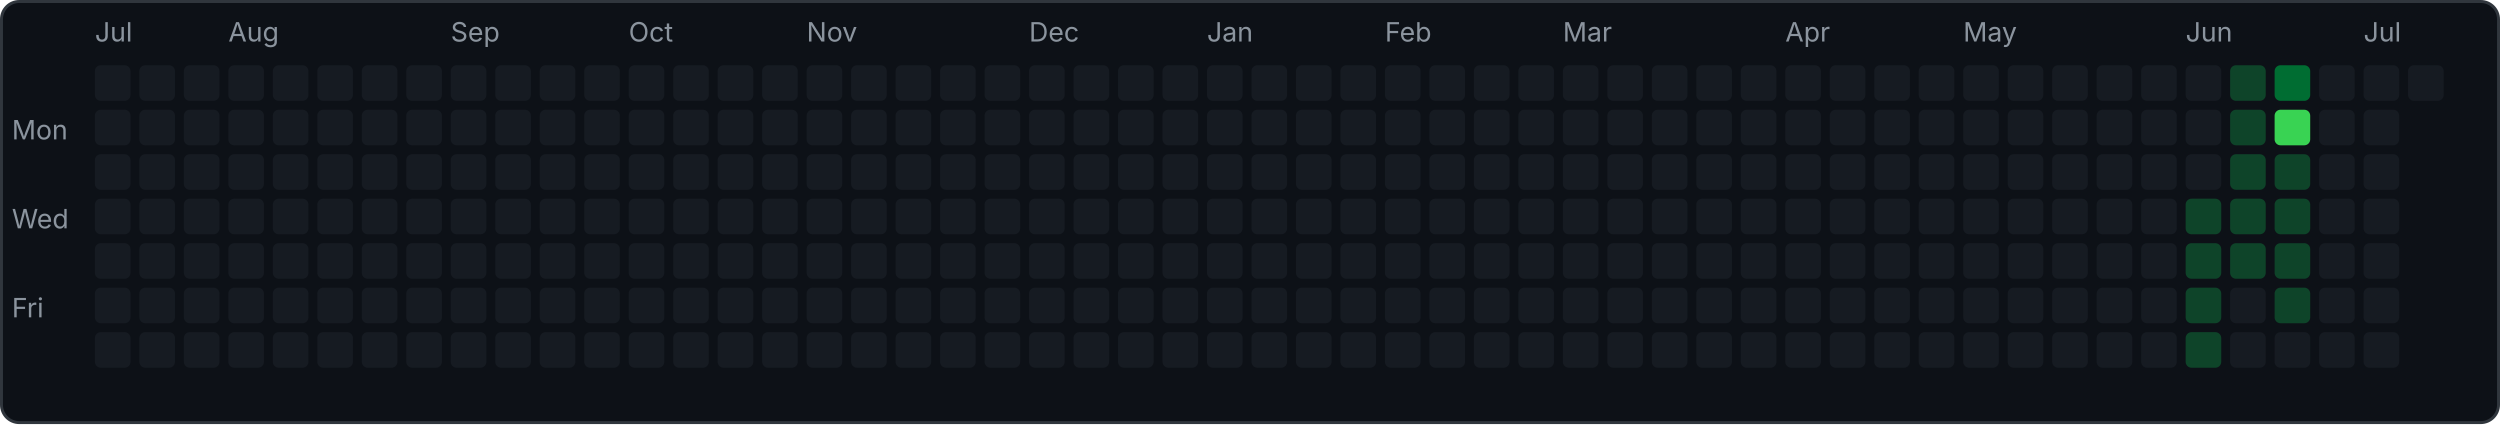
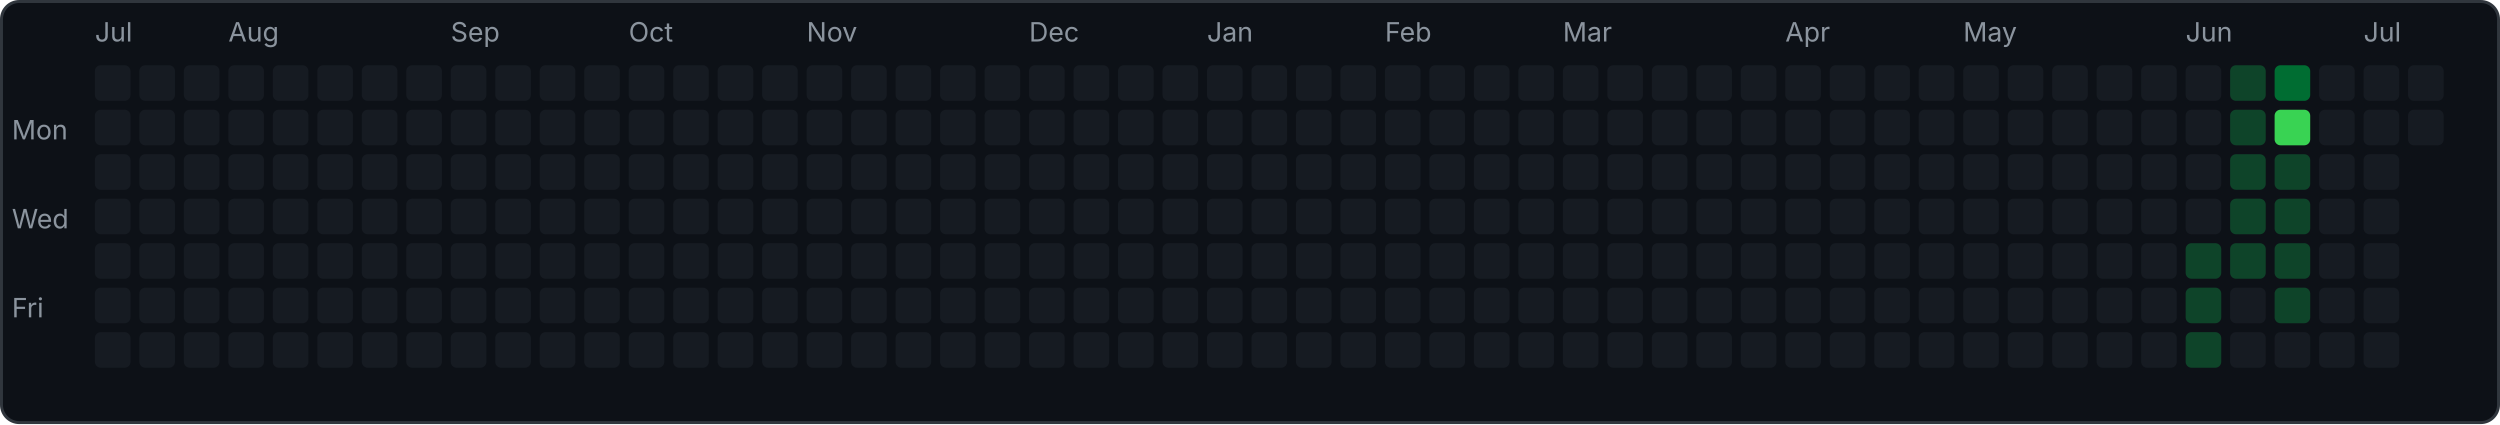
<svg xmlns="http://www.w3.org/2000/svg" width="843" height="143" viewBox="0 0 843 143">
  <rect x="0.5" y="0.5" width="842" height="142" rx="6" fill="#0d1117" stroke="#30363d" />
  <text x="4" y="47" font-family="-apple-system,sans-serif" font-size="9" fill="#8b949e">Mon</text>
  <text x="4" y="77" font-family="-apple-system,sans-serif" font-size="9" fill="#8b949e">Wed</text>
  <text x="4" y="107" font-family="-apple-system,sans-serif" font-size="9" fill="#8b949e">Fri</text>
  <rect x="32" y="22" width="12" height="12" rx="2" fill="#161b22" />
  <rect x="32" y="37" width="12" height="12" rx="2" fill="#161b22" />
  <rect x="32" y="52" width="12" height="12" rx="2" fill="#161b22" />
  <rect x="32" y="67" width="12" height="12" rx="2" fill="#161b22" />
  <rect x="32" y="82" width="12" height="12" rx="2" fill="#161b22" />
  <rect x="32" y="97" width="12" height="12" rx="2" fill="#161b22" />
  <rect x="32" y="112" width="12" height="12" rx="2" fill="#161b22" />
  <text x="32" y="14" font-family="-apple-system,sans-serif" font-size="9" fill="#8b949e">Jul</text>
  <rect x="47" y="22" width="12" height="12" rx="2" fill="#161b22" />
  <rect x="47" y="37" width="12" height="12" rx="2" fill="#161b22" />
  <rect x="47" y="52" width="12" height="12" rx="2" fill="#161b22" />
  <rect x="47" y="67" width="12" height="12" rx="2" fill="#161b22" />
  <rect x="47" y="82" width="12" height="12" rx="2" fill="#161b22" />
  <rect x="47" y="97" width="12" height="12" rx="2" fill="#161b22" />
  <rect x="47" y="112" width="12" height="12" rx="2" fill="#161b22" />
  <rect x="62" y="22" width="12" height="12" rx="2" fill="#161b22" />
  <rect x="62" y="37" width="12" height="12" rx="2" fill="#161b22" />
  <rect x="62" y="52" width="12" height="12" rx="2" fill="#161b22" />
  <rect x="62" y="67" width="12" height="12" rx="2" fill="#161b22" />
  <rect x="62" y="82" width="12" height="12" rx="2" fill="#161b22" />
  <rect x="62" y="97" width="12" height="12" rx="2" fill="#161b22" />
  <rect x="62" y="112" width="12" height="12" rx="2" fill="#161b22" />
  <rect x="77" y="22" width="12" height="12" rx="2" fill="#161b22" />
  <rect x="77" y="37" width="12" height="12" rx="2" fill="#161b22" />
  <rect x="77" y="52" width="12" height="12" rx="2" fill="#161b22" />
  <rect x="77" y="67" width="12" height="12" rx="2" fill="#161b22" />
  <rect x="77" y="82" width="12" height="12" rx="2" fill="#161b22" />
  <rect x="77" y="97" width="12" height="12" rx="2" fill="#161b22" />
  <rect x="77" y="112" width="12" height="12" rx="2" fill="#161b22" />
  <text x="77" y="14" font-family="-apple-system,sans-serif" font-size="9" fill="#8b949e">Aug</text>
  <rect x="92" y="22" width="12" height="12" rx="2" fill="#161b22" />
  <rect x="92" y="37" width="12" height="12" rx="2" fill="#161b22" />
  <rect x="92" y="52" width="12" height="12" rx="2" fill="#161b22" />
  <rect x="92" y="67" width="12" height="12" rx="2" fill="#161b22" />
  <rect x="92" y="82" width="12" height="12" rx="2" fill="#161b22" />
  <rect x="92" y="97" width="12" height="12" rx="2" fill="#161b22" />
  <rect x="92" y="112" width="12" height="12" rx="2" fill="#161b22" />
  <rect x="107" y="22" width="12" height="12" rx="2" fill="#161b22" />
  <rect x="107" y="37" width="12" height="12" rx="2" fill="#161b22" />
  <rect x="107" y="52" width="12" height="12" rx="2" fill="#161b22" />
  <rect x="107" y="67" width="12" height="12" rx="2" fill="#161b22" />
  <rect x="107" y="82" width="12" height="12" rx="2" fill="#161b22" />
  <rect x="107" y="97" width="12" height="12" rx="2" fill="#161b22" />
  <rect x="107" y="112" width="12" height="12" rx="2" fill="#161b22" />
  <rect x="122" y="22" width="12" height="12" rx="2" fill="#161b22" />
  <rect x="122" y="37" width="12" height="12" rx="2" fill="#161b22" />
  <rect x="122" y="52" width="12" height="12" rx="2" fill="#161b22" />
  <rect x="122" y="67" width="12" height="12" rx="2" fill="#161b22" />
  <rect x="122" y="82" width="12" height="12" rx="2" fill="#161b22" />
  <rect x="122" y="97" width="12" height="12" rx="2" fill="#161b22" />
  <rect x="122" y="112" width="12" height="12" rx="2" fill="#161b22" />
  <rect x="137" y="22" width="12" height="12" rx="2" fill="#161b22" />
  <rect x="137" y="37" width="12" height="12" rx="2" fill="#161b22" />
  <rect x="137" y="52" width="12" height="12" rx="2" fill="#161b22" />
  <rect x="137" y="67" width="12" height="12" rx="2" fill="#161b22" />
  <rect x="137" y="82" width="12" height="12" rx="2" fill="#161b22" />
  <rect x="137" y="97" width="12" height="12" rx="2" fill="#161b22" />
  <rect x="137" y="112" width="12" height="12" rx="2" fill="#161b22" />
  <rect x="152" y="22" width="12" height="12" rx="2" fill="#161b22" />
  <rect x="152" y="37" width="12" height="12" rx="2" fill="#161b22" />
  <rect x="152" y="52" width="12" height="12" rx="2" fill="#161b22" />
  <rect x="152" y="67" width="12" height="12" rx="2" fill="#161b22" />
  <rect x="152" y="82" width="12" height="12" rx="2" fill="#161b22" />
  <rect x="152" y="97" width="12" height="12" rx="2" fill="#161b22" />
  <rect x="152" y="112" width="12" height="12" rx="2" fill="#161b22" />
  <text x="152" y="14" font-family="-apple-system,sans-serif" font-size="9" fill="#8b949e">Sep</text>
  <rect x="167" y="22" width="12" height="12" rx="2" fill="#161b22" />
  <rect x="167" y="37" width="12" height="12" rx="2" fill="#161b22" />
  <rect x="167" y="52" width="12" height="12" rx="2" fill="#161b22" />
  <rect x="167" y="67" width="12" height="12" rx="2" fill="#161b22" />
  <rect x="167" y="82" width="12" height="12" rx="2" fill="#161b22" />
  <rect x="167" y="97" width="12" height="12" rx="2" fill="#161b22" />
  <rect x="167" y="112" width="12" height="12" rx="2" fill="#161b22" />
  <rect x="182" y="22" width="12" height="12" rx="2" fill="#161b22" />
  <rect x="182" y="37" width="12" height="12" rx="2" fill="#161b22" />
  <rect x="182" y="52" width="12" height="12" rx="2" fill="#161b22" />
  <rect x="182" y="67" width="12" height="12" rx="2" fill="#161b22" />
  <rect x="182" y="82" width="12" height="12" rx="2" fill="#161b22" />
  <rect x="182" y="97" width="12" height="12" rx="2" fill="#161b22" />
  <rect x="182" y="112" width="12" height="12" rx="2" fill="#161b22" />
  <rect x="197" y="22" width="12" height="12" rx="2" fill="#161b22" />
  <rect x="197" y="37" width="12" height="12" rx="2" fill="#161b22" />
  <rect x="197" y="52" width="12" height="12" rx="2" fill="#161b22" />
  <rect x="197" y="67" width="12" height="12" rx="2" fill="#161b22" />
  <rect x="197" y="82" width="12" height="12" rx="2" fill="#161b22" />
  <rect x="197" y="97" width="12" height="12" rx="2" fill="#161b22" />
  <rect x="197" y="112" width="12" height="12" rx="2" fill="#161b22" />
  <rect x="212" y="22" width="12" height="12" rx="2" fill="#161b22" />
  <rect x="212" y="37" width="12" height="12" rx="2" fill="#161b22" />
  <rect x="212" y="52" width="12" height="12" rx="2" fill="#161b22" />
  <rect x="212" y="67" width="12" height="12" rx="2" fill="#161b22" />
  <rect x="212" y="82" width="12" height="12" rx="2" fill="#161b22" />
  <rect x="212" y="97" width="12" height="12" rx="2" fill="#161b22" />
  <rect x="212" y="112" width="12" height="12" rx="2" fill="#161b22" />
  <text x="212" y="14" font-family="-apple-system,sans-serif" font-size="9" fill="#8b949e">Oct</text>
  <rect x="227" y="22" width="12" height="12" rx="2" fill="#161b22" />
  <rect x="227" y="37" width="12" height="12" rx="2" fill="#161b22" />
  <rect x="227" y="52" width="12" height="12" rx="2" fill="#161b22" />
  <rect x="227" y="67" width="12" height="12" rx="2" fill="#161b22" />
  <rect x="227" y="82" width="12" height="12" rx="2" fill="#161b22" />
  <rect x="227" y="97" width="12" height="12" rx="2" fill="#161b22" />
  <rect x="227" y="112" width="12" height="12" rx="2" fill="#161b22" />
  <rect x="242" y="22" width="12" height="12" rx="2" fill="#161b22" />
  <rect x="242" y="37" width="12" height="12" rx="2" fill="#161b22" />
  <rect x="242" y="52" width="12" height="12" rx="2" fill="#161b22" />
  <rect x="242" y="67" width="12" height="12" rx="2" fill="#161b22" />
  <rect x="242" y="82" width="12" height="12" rx="2" fill="#161b22" />
  <rect x="242" y="97" width="12" height="12" rx="2" fill="#161b22" />
  <rect x="242" y="112" width="12" height="12" rx="2" fill="#161b22" />
  <rect x="257" y="22" width="12" height="12" rx="2" fill="#161b22" />
  <rect x="257" y="37" width="12" height="12" rx="2" fill="#161b22" />
  <rect x="257" y="52" width="12" height="12" rx="2" fill="#161b22" />
  <rect x="257" y="67" width="12" height="12" rx="2" fill="#161b22" />
  <rect x="257" y="82" width="12" height="12" rx="2" fill="#161b22" />
  <rect x="257" y="97" width="12" height="12" rx="2" fill="#161b22" />
  <rect x="257" y="112" width="12" height="12" rx="2" fill="#161b22" />
  <rect x="272" y="22" width="12" height="12" rx="2" fill="#161b22" />
  <rect x="272" y="37" width="12" height="12" rx="2" fill="#161b22" />
  <rect x="272" y="52" width="12" height="12" rx="2" fill="#161b22" />
  <rect x="272" y="67" width="12" height="12" rx="2" fill="#161b22" />
  <rect x="272" y="82" width="12" height="12" rx="2" fill="#161b22" />
  <rect x="272" y="97" width="12" height="12" rx="2" fill="#161b22" />
  <rect x="272" y="112" width="12" height="12" rx="2" fill="#161b22" />
  <text x="272" y="14" font-family="-apple-system,sans-serif" font-size="9" fill="#8b949e">Nov</text>
  <rect x="287" y="22" width="12" height="12" rx="2" fill="#161b22" />
  <rect x="287" y="37" width="12" height="12" rx="2" fill="#161b22" />
  <rect x="287" y="52" width="12" height="12" rx="2" fill="#161b22" />
  <rect x="287" y="67" width="12" height="12" rx="2" fill="#161b22" />
  <rect x="287" y="82" width="12" height="12" rx="2" fill="#161b22" />
  <rect x="287" y="97" width="12" height="12" rx="2" fill="#161b22" />
  <rect x="287" y="112" width="12" height="12" rx="2" fill="#161b22" />
  <rect x="302" y="22" width="12" height="12" rx="2" fill="#161b22" />
  <rect x="302" y="37" width="12" height="12" rx="2" fill="#161b22" />
  <rect x="302" y="52" width="12" height="12" rx="2" fill="#161b22" />
  <rect x="302" y="67" width="12" height="12" rx="2" fill="#161b22" />
  <rect x="302" y="82" width="12" height="12" rx="2" fill="#161b22" />
  <rect x="302" y="97" width="12" height="12" rx="2" fill="#161b22" />
  <rect x="302" y="112" width="12" height="12" rx="2" fill="#161b22" />
  <rect x="317" y="22" width="12" height="12" rx="2" fill="#161b22" />
  <rect x="317" y="37" width="12" height="12" rx="2" fill="#161b22" />
  <rect x="317" y="52" width="12" height="12" rx="2" fill="#161b22" />
  <rect x="317" y="67" width="12" height="12" rx="2" fill="#161b22" />
  <rect x="317" y="82" width="12" height="12" rx="2" fill="#161b22" />
  <rect x="317" y="97" width="12" height="12" rx="2" fill="#161b22" />
  <rect x="317" y="112" width="12" height="12" rx="2" fill="#161b22" />
  <rect x="332" y="22" width="12" height="12" rx="2" fill="#161b22" />
  <rect x="332" y="37" width="12" height="12" rx="2" fill="#161b22" />
  <rect x="332" y="52" width="12" height="12" rx="2" fill="#161b22" />
  <rect x="332" y="67" width="12" height="12" rx="2" fill="#161b22" />
  <rect x="332" y="82" width="12" height="12" rx="2" fill="#161b22" />
  <rect x="332" y="97" width="12" height="12" rx="2" fill="#161b22" />
  <rect x="332" y="112" width="12" height="12" rx="2" fill="#161b22" />
  <rect x="347" y="22" width="12" height="12" rx="2" fill="#161b22" />
  <rect x="347" y="37" width="12" height="12" rx="2" fill="#161b22" />
  <rect x="347" y="52" width="12" height="12" rx="2" fill="#161b22" />
  <rect x="347" y="67" width="12" height="12" rx="2" fill="#161b22" />
  <rect x="347" y="82" width="12" height="12" rx="2" fill="#161b22" />
  <rect x="347" y="97" width="12" height="12" rx="2" fill="#161b22" />
  <rect x="347" y="112" width="12" height="12" rx="2" fill="#161b22" />
  <text x="347" y="14" font-family="-apple-system,sans-serif" font-size="9" fill="#8b949e">Dec</text>
  <rect x="362" y="22" width="12" height="12" rx="2" fill="#161b22" />
  <rect x="362" y="37" width="12" height="12" rx="2" fill="#161b22" />
  <rect x="362" y="52" width="12" height="12" rx="2" fill="#161b22" />
  <rect x="362" y="67" width="12" height="12" rx="2" fill="#161b22" />
  <rect x="362" y="82" width="12" height="12" rx="2" fill="#161b22" />
  <rect x="362" y="97" width="12" height="12" rx="2" fill="#161b22" />
  <rect x="362" y="112" width="12" height="12" rx="2" fill="#161b22" />
  <rect x="377" y="22" width="12" height="12" rx="2" fill="#161b22" />
  <rect x="377" y="37" width="12" height="12" rx="2" fill="#161b22" />
  <rect x="377" y="52" width="12" height="12" rx="2" fill="#161b22" />
  <rect x="377" y="67" width="12" height="12" rx="2" fill="#161b22" />
  <rect x="377" y="82" width="12" height="12" rx="2" fill="#161b22" />
  <rect x="377" y="97" width="12" height="12" rx="2" fill="#161b22" />
  <rect x="377" y="112" width="12" height="12" rx="2" fill="#161b22" />
  <rect x="392" y="22" width="12" height="12" rx="2" fill="#161b22" />
  <rect x="392" y="37" width="12" height="12" rx="2" fill="#161b22" />
  <rect x="392" y="52" width="12" height="12" rx="2" fill="#161b22" />
  <rect x="392" y="67" width="12" height="12" rx="2" fill="#161b22" />
  <rect x="392" y="82" width="12" height="12" rx="2" fill="#161b22" />
  <rect x="392" y="97" width="12" height="12" rx="2" fill="#161b22" />
  <rect x="392" y="112" width="12" height="12" rx="2" fill="#161b22" />
  <rect x="407" y="22" width="12" height="12" rx="2" fill="#161b22" />
  <rect x="407" y="37" width="12" height="12" rx="2" fill="#161b22" />
  <rect x="407" y="52" width="12" height="12" rx="2" fill="#161b22" />
  <rect x="407" y="67" width="12" height="12" rx="2" fill="#161b22" />
  <rect x="407" y="82" width="12" height="12" rx="2" fill="#161b22" />
  <rect x="407" y="97" width="12" height="12" rx="2" fill="#161b22" />
  <rect x="407" y="112" width="12" height="12" rx="2" fill="#161b22" />
  <text x="407" y="14" font-family="-apple-system,sans-serif" font-size="9" fill="#8b949e">Jan</text>
  <rect x="422" y="22" width="12" height="12" rx="2" fill="#161b22" />
  <rect x="422" y="37" width="12" height="12" rx="2" fill="#161b22" />
  <rect x="422" y="52" width="12" height="12" rx="2" fill="#161b22" />
  <rect x="422" y="67" width="12" height="12" rx="2" fill="#161b22" />
  <rect x="422" y="82" width="12" height="12" rx="2" fill="#161b22" />
  <rect x="422" y="97" width="12" height="12" rx="2" fill="#161b22" />
  <rect x="422" y="112" width="12" height="12" rx="2" fill="#161b22" />
  <rect x="437" y="22" width="12" height="12" rx="2" fill="#161b22" />
  <rect x="437" y="37" width="12" height="12" rx="2" fill="#161b22" />
  <rect x="437" y="52" width="12" height="12" rx="2" fill="#161b22" />
  <rect x="437" y="67" width="12" height="12" rx="2" fill="#161b22" />
  <rect x="437" y="82" width="12" height="12" rx="2" fill="#161b22" />
  <rect x="437" y="97" width="12" height="12" rx="2" fill="#161b22" />
  <rect x="437" y="112" width="12" height="12" rx="2" fill="#161b22" />
  <rect x="452" y="22" width="12" height="12" rx="2" fill="#161b22" />
  <rect x="452" y="37" width="12" height="12" rx="2" fill="#161b22" />
  <rect x="452" y="52" width="12" height="12" rx="2" fill="#161b22" />
  <rect x="452" y="67" width="12" height="12" rx="2" fill="#161b22" />
  <rect x="452" y="82" width="12" height="12" rx="2" fill="#161b22" />
  <rect x="452" y="97" width="12" height="12" rx="2" fill="#161b22" />
  <rect x="452" y="112" width="12" height="12" rx="2" fill="#161b22" />
  <rect x="467" y="22" width="12" height="12" rx="2" fill="#161b22" />
  <rect x="467" y="37" width="12" height="12" rx="2" fill="#161b22" />
  <rect x="467" y="52" width="12" height="12" rx="2" fill="#161b22" />
  <rect x="467" y="67" width="12" height="12" rx="2" fill="#161b22" />
  <rect x="467" y="82" width="12" height="12" rx="2" fill="#161b22" />
  <rect x="467" y="97" width="12" height="12" rx="2" fill="#161b22" />
  <rect x="467" y="112" width="12" height="12" rx="2" fill="#161b22" />
  <text x="467" y="14" font-family="-apple-system,sans-serif" font-size="9" fill="#8b949e">Feb</text>
  <rect x="482" y="22" width="12" height="12" rx="2" fill="#161b22" />
  <rect x="482" y="37" width="12" height="12" rx="2" fill="#161b22" />
  <rect x="482" y="52" width="12" height="12" rx="2" fill="#161b22" />
  <rect x="482" y="67" width="12" height="12" rx="2" fill="#161b22" />
  <rect x="482" y="82" width="12" height="12" rx="2" fill="#161b22" />
  <rect x="482" y="97" width="12" height="12" rx="2" fill="#161b22" />
  <rect x="482" y="112" width="12" height="12" rx="2" fill="#161b22" />
  <rect x="497" y="22" width="12" height="12" rx="2" fill="#161b22" />
  <rect x="497" y="37" width="12" height="12" rx="2" fill="#161b22" />
  <rect x="497" y="52" width="12" height="12" rx="2" fill="#161b22" />
  <rect x="497" y="67" width="12" height="12" rx="2" fill="#161b22" />
  <rect x="497" y="82" width="12" height="12" rx="2" fill="#161b22" />
  <rect x="497" y="97" width="12" height="12" rx="2" fill="#161b22" />
  <rect x="497" y="112" width="12" height="12" rx="2" fill="#161b22" />
  <rect x="512" y="22" width="12" height="12" rx="2" fill="#161b22" />
  <rect x="512" y="37" width="12" height="12" rx="2" fill="#161b22" />
  <rect x="512" y="52" width="12" height="12" rx="2" fill="#161b22" />
  <rect x="512" y="67" width="12" height="12" rx="2" fill="#161b22" />
  <rect x="512" y="82" width="12" height="12" rx="2" fill="#161b22" />
  <rect x="512" y="97" width="12" height="12" rx="2" fill="#161b22" />
  <rect x="512" y="112" width="12" height="12" rx="2" fill="#161b22" />
  <rect x="527" y="22" width="12" height="12" rx="2" fill="#161b22" />
  <rect x="527" y="37" width="12" height="12" rx="2" fill="#161b22" />
  <rect x="527" y="52" width="12" height="12" rx="2" fill="#161b22" />
  <rect x="527" y="67" width="12" height="12" rx="2" fill="#161b22" />
  <rect x="527" y="82" width="12" height="12" rx="2" fill="#161b22" />
  <rect x="527" y="97" width="12" height="12" rx="2" fill="#161b22" />
  <rect x="527" y="112" width="12" height="12" rx="2" fill="#161b22" />
  <text x="527" y="14" font-family="-apple-system,sans-serif" font-size="9" fill="#8b949e">Mar</text>
  <rect x="542" y="22" width="12" height="12" rx="2" fill="#161b22" />
  <rect x="542" y="37" width="12" height="12" rx="2" fill="#161b22" />
  <rect x="542" y="52" width="12" height="12" rx="2" fill="#161b22" />
  <rect x="542" y="67" width="12" height="12" rx="2" fill="#161b22" />
  <rect x="542" y="82" width="12" height="12" rx="2" fill="#161b22" />
  <rect x="542" y="97" width="12" height="12" rx="2" fill="#161b22" />
  <rect x="542" y="112" width="12" height="12" rx="2" fill="#161b22" />
  <rect x="557" y="22" width="12" height="12" rx="2" fill="#161b22" />
  <rect x="557" y="37" width="12" height="12" rx="2" fill="#161b22" />
  <rect x="557" y="52" width="12" height="12" rx="2" fill="#161b22" />
  <rect x="557" y="67" width="12" height="12" rx="2" fill="#161b22" />
  <rect x="557" y="82" width="12" height="12" rx="2" fill="#161b22" />
  <rect x="557" y="97" width="12" height="12" rx="2" fill="#161b22" />
  <rect x="557" y="112" width="12" height="12" rx="2" fill="#161b22" />
  <rect x="572" y="22" width="12" height="12" rx="2" fill="#161b22" />
  <rect x="572" y="37" width="12" height="12" rx="2" fill="#161b22" />
  <rect x="572" y="52" width="12" height="12" rx="2" fill="#161b22" />
  <rect x="572" y="67" width="12" height="12" rx="2" fill="#161b22" />
  <rect x="572" y="82" width="12" height="12" rx="2" fill="#161b22" />
  <rect x="572" y="97" width="12" height="12" rx="2" fill="#161b22" />
  <rect x="572" y="112" width="12" height="12" rx="2" fill="#161b22" />
  <rect x="587" y="22" width="12" height="12" rx="2" fill="#161b22" />
  <rect x="587" y="37" width="12" height="12" rx="2" fill="#161b22" />
  <rect x="587" y="52" width="12" height="12" rx="2" fill="#161b22" />
  <rect x="587" y="67" width="12" height="12" rx="2" fill="#161b22" />
  <rect x="587" y="82" width="12" height="12" rx="2" fill="#161b22" />
  <rect x="587" y="97" width="12" height="12" rx="2" fill="#161b22" />
  <rect x="587" y="112" width="12" height="12" rx="2" fill="#161b22" />
  <rect x="602" y="22" width="12" height="12" rx="2" fill="#161b22" />
  <rect x="602" y="37" width="12" height="12" rx="2" fill="#161b22" />
  <rect x="602" y="52" width="12" height="12" rx="2" fill="#161b22" />
  <rect x="602" y="67" width="12" height="12" rx="2" fill="#161b22" />
  <rect x="602" y="82" width="12" height="12" rx="2" fill="#161b22" />
  <rect x="602" y="97" width="12" height="12" rx="2" fill="#161b22" />
  <rect x="602" y="112" width="12" height="12" rx="2" fill="#161b22" />
  <text x="602" y="14" font-family="-apple-system,sans-serif" font-size="9" fill="#8b949e">Apr</text>
  <rect x="617" y="22" width="12" height="12" rx="2" fill="#161b22" />
  <rect x="617" y="37" width="12" height="12" rx="2" fill="#161b22" />
  <rect x="617" y="52" width="12" height="12" rx="2" fill="#161b22" />
  <rect x="617" y="67" width="12" height="12" rx="2" fill="#161b22" />
  <rect x="617" y="82" width="12" height="12" rx="2" fill="#161b22" />
  <rect x="617" y="97" width="12" height="12" rx="2" fill="#161b22" />
  <rect x="617" y="112" width="12" height="12" rx="2" fill="#161b22" />
  <rect x="632" y="22" width="12" height="12" rx="2" fill="#161b22" />
  <rect x="632" y="37" width="12" height="12" rx="2" fill="#161b22" />
  <rect x="632" y="52" width="12" height="12" rx="2" fill="#161b22" />
  <rect x="632" y="67" width="12" height="12" rx="2" fill="#161b22" />
  <rect x="632" y="82" width="12" height="12" rx="2" fill="#161b22" />
  <rect x="632" y="97" width="12" height="12" rx="2" fill="#161b22" />
  <rect x="632" y="112" width="12" height="12" rx="2" fill="#161b22" />
  <rect x="647" y="22" width="12" height="12" rx="2" fill="#161b22" />
  <rect x="647" y="37" width="12" height="12" rx="2" fill="#161b22" />
  <rect x="647" y="52" width="12" height="12" rx="2" fill="#161b22" />
  <rect x="647" y="67" width="12" height="12" rx="2" fill="#161b22" />
  <rect x="647" y="82" width="12" height="12" rx="2" fill="#161b22" />
  <rect x="647" y="97" width="12" height="12" rx="2" fill="#161b22" />
  <rect x="647" y="112" width="12" height="12" rx="2" fill="#161b22" />
  <rect x="662" y="22" width="12" height="12" rx="2" fill="#161b22" />
  <rect x="662" y="37" width="12" height="12" rx="2" fill="#161b22" />
  <rect x="662" y="52" width="12" height="12" rx="2" fill="#161b22" />
  <rect x="662" y="67" width="12" height="12" rx="2" fill="#161b22" />
  <rect x="662" y="82" width="12" height="12" rx="2" fill="#161b22" />
  <rect x="662" y="97" width="12" height="12" rx="2" fill="#161b22" />
  <rect x="662" y="112" width="12" height="12" rx="2" fill="#161b22" />
  <text x="662" y="14" font-family="-apple-system,sans-serif" font-size="9" fill="#8b949e">May</text>
  <rect x="677" y="22" width="12" height="12" rx="2" fill="#161b22" />
  <rect x="677" y="37" width="12" height="12" rx="2" fill="#161b22" />
  <rect x="677" y="52" width="12" height="12" rx="2" fill="#161b22" />
  <rect x="677" y="67" width="12" height="12" rx="2" fill="#161b22" />
  <rect x="677" y="82" width="12" height="12" rx="2" fill="#161b22" />
  <rect x="677" y="97" width="12" height="12" rx="2" fill="#161b22" />
  <rect x="677" y="112" width="12" height="12" rx="2" fill="#161b22" />
  <rect x="692" y="22" width="12" height="12" rx="2" fill="#161b22" />
  <rect x="692" y="37" width="12" height="12" rx="2" fill="#161b22" />
  <rect x="692" y="52" width="12" height="12" rx="2" fill="#161b22" />
  <rect x="692" y="67" width="12" height="12" rx="2" fill="#161b22" />
  <rect x="692" y="82" width="12" height="12" rx="2" fill="#161b22" />
  <rect x="692" y="97" width="12" height="12" rx="2" fill="#161b22" />
  <rect x="692" y="112" width="12" height="12" rx="2" fill="#161b22" />
  <rect x="707" y="22" width="12" height="12" rx="2" fill="#161b22" />
  <rect x="707" y="37" width="12" height="12" rx="2" fill="#161b22" />
  <rect x="707" y="52" width="12" height="12" rx="2" fill="#161b22" />
  <rect x="707" y="67" width="12" height="12" rx="2" fill="#161b22" />
  <rect x="707" y="82" width="12" height="12" rx="2" fill="#161b22" />
  <rect x="707" y="97" width="12" height="12" rx="2" fill="#161b22" />
  <rect x="707" y="112" width="12" height="12" rx="2" fill="#161b22" />
  <rect x="722" y="22" width="12" height="12" rx="2" fill="#161b22" />
  <rect x="722" y="37" width="12" height="12" rx="2" fill="#161b22" />
  <rect x="722" y="52" width="12" height="12" rx="2" fill="#161b22" />
  <rect x="722" y="67" width="12" height="12" rx="2" fill="#161b22" />
  <rect x="722" y="82" width="12" height="12" rx="2" fill="#161b22" />
  <rect x="722" y="97" width="12" height="12" rx="2" fill="#161b22" />
  <rect x="722" y="112" width="12" height="12" rx="2" fill="#161b22" />
  <rect x="737" y="22" width="12" height="12" rx="2" fill="#161b22" />
  <rect x="737" y="37" width="12" height="12" rx="2" fill="#161b22" />
  <rect x="737" y="52" width="12" height="12" rx="2" fill="#161b22" />
-   <rect x="737" y="67" width="12" height="12" rx="2" fill="#0e4429" />
+   <rect x="737" y="67" width="12" height="12" rx="2" fill="#161b22" />
  <rect x="737" y="82" width="12" height="12" rx="2" fill="#0e4429" />
  <rect x="737" y="97" width="12" height="12" rx="2" fill="#0e4429" />
  <rect x="737" y="112" width="12" height="12" rx="2" fill="#0e4429" />
  <text x="737" y="14" font-family="-apple-system,sans-serif" font-size="9" fill="#8b949e">Jun</text>
  <rect x="752" y="22" width="12" height="12" rx="2" fill="#0e4429" />
  <rect x="752" y="37" width="12" height="12" rx="2" fill="#0e4429" />
  <rect x="752" y="52" width="12" height="12" rx="2" fill="#0e4429" />
  <rect x="752" y="67" width="12" height="12" rx="2" fill="#0e4429" />
  <rect x="752" y="82" width="12" height="12" rx="2" fill="#0e4429" />
  <rect x="752" y="97" width="12" height="12" rx="2" fill="#161b22" />
  <rect x="752" y="112" width="12" height="12" rx="2" fill="#161b22" />
  <rect x="767" y="22" width="12" height="12" rx="2" fill="#006d32" />
  <rect x="767" y="37" width="12" height="12" rx="2" fill="#39d353" />
  <rect x="767" y="52" width="12" height="12" rx="2" fill="#0e4429" />
  <rect x="767" y="67" width="12" height="12" rx="2" fill="#0e4429" />
  <rect x="767" y="82" width="12" height="12" rx="2" fill="#0e4429" />
  <rect x="767" y="97" width="12" height="12" rx="2" fill="#0e4429" />
  <rect x="767" y="112" width="12" height="12" rx="2" fill="#161b22" />
  <rect x="782" y="22" width="12" height="12" rx="2" fill="#161b22" />
  <rect x="782" y="37" width="12" height="12" rx="2" fill="#161b22" />
  <rect x="782" y="52" width="12" height="12" rx="2" fill="#161b22" />
  <rect x="782" y="67" width="12" height="12" rx="2" fill="#161b22" />
  <rect x="782" y="82" width="12" height="12" rx="2" fill="#161b22" />
  <rect x="782" y="97" width="12" height="12" rx="2" fill="#161b22" />
  <rect x="782" y="112" width="12" height="12" rx="2" fill="#161b22" />
  <rect x="797" y="22" width="12" height="12" rx="2" fill="#161b22" />
  <rect x="797" y="37" width="12" height="12" rx="2" fill="#161b22" />
  <rect x="797" y="52" width="12" height="12" rx="2" fill="#161b22" />
  <rect x="797" y="67" width="12" height="12" rx="2" fill="#161b22" />
  <rect x="797" y="82" width="12" height="12" rx="2" fill="#161b22" />
  <rect x="797" y="97" width="12" height="12" rx="2" fill="#161b22" />
  <rect x="797" y="112" width="12" height="12" rx="2" fill="#161b22" />
  <text x="797" y="14" font-family="-apple-system,sans-serif" font-size="9" fill="#8b949e">Jul</text>
  <rect x="812" y="22" width="12" height="12" rx="2" fill="#161b22" />
+   <rect x="812" y="37" width="12" height="12" rx="2" fill="#161b22" />
</svg>
